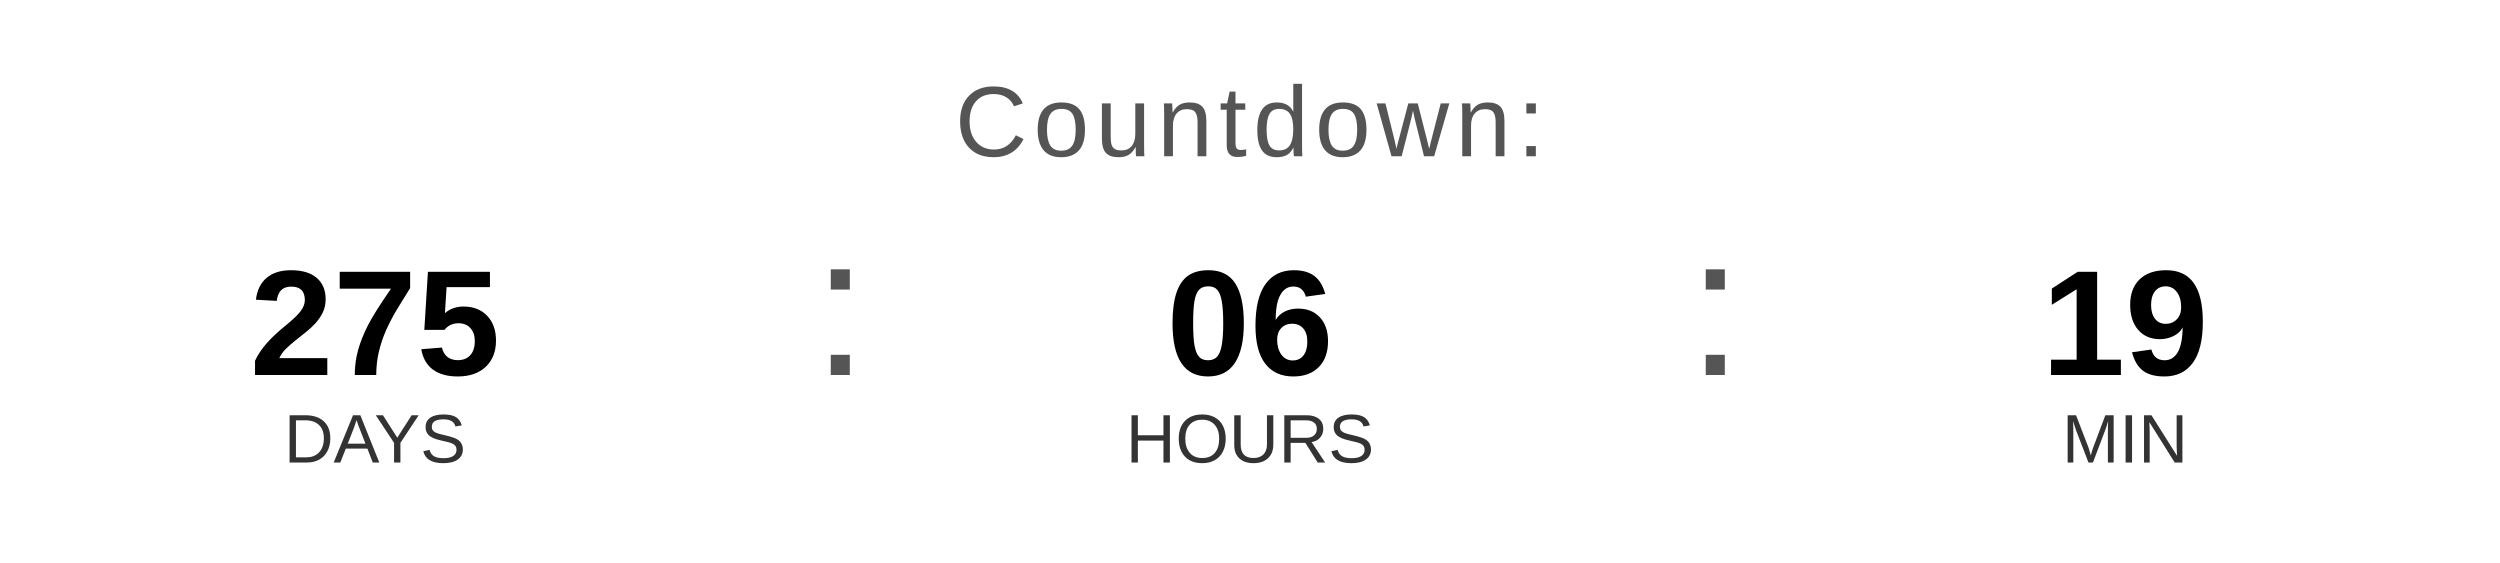
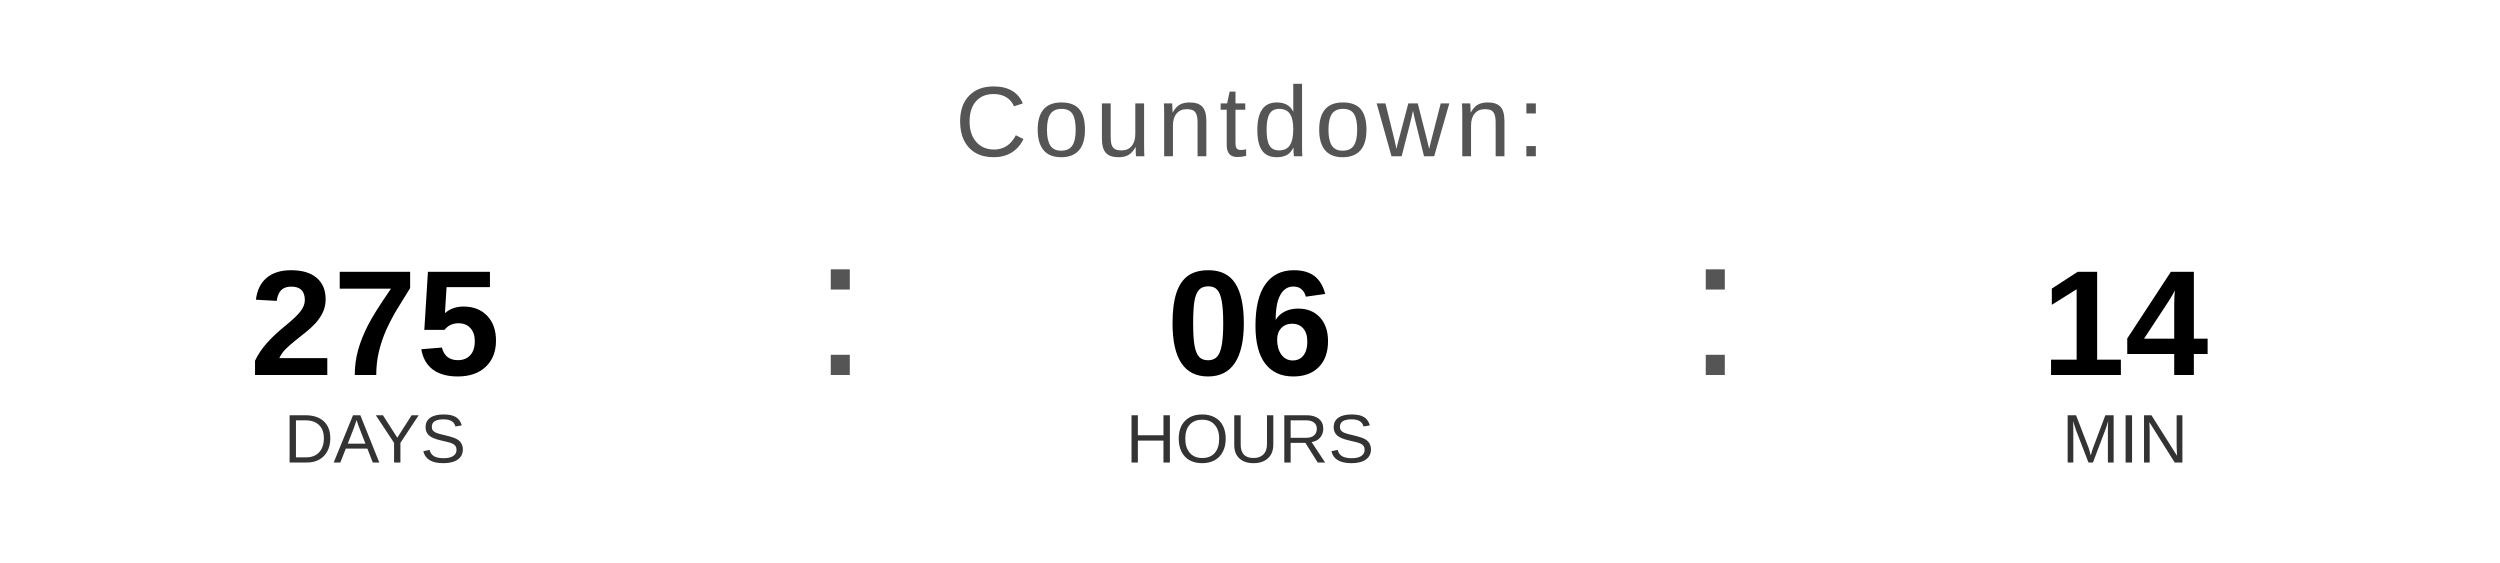
<svg xmlns="http://www.w3.org/2000/svg" width="400" height="90" viewBox="0 0 400 90">
  <text x="200" y="25" font-family="Arial, Helvetica, sans-serif" font-size="16" fill="#555555" text-anchor="middle" letter-spacing="1">
    Countdown:
  </text>
  <text x="60" y="60" font-family="Arial, Helvetica, sans-serif" font-size="24" font-weight="bold" fill="#000000" text-anchor="middle">275</text>
  <text x="60" y="74" font-family="Arial, Helvetica, sans-serif" font-size="11" fill="#333333" text-anchor="middle">DAYS</text>
  <text x="130" y="60" font-family="Arial, sans-serif" font-size="32" fill="#555555">:</text>
  <text x="200" y="60" font-family="Arial, Helvetica, sans-serif" font-size="24" font-weight="bold" fill="#000000" text-anchor="middle">06</text>
  <text x="200" y="74" font-family="Arial, Helvetica, sans-serif" font-size="11" fill="#333333" text-anchor="middle">HOURS</text>
  <text x="270" y="60" font-family="Arial, sans-serif" font-size="32" fill="#555555">:</text>
-   <text x="340" y="60" font-family="Arial, Helvetica, sans-serif" font-size="24" font-weight="bold" fill="#000000" text-anchor="middle">19</text>
+   <text x="340" y="60" font-family="Arial, Helvetica, sans-serif" font-size="24" font-weight="bold" fill="#000000" text-anchor="middle">14</text>
  <text x="340" y="74" font-family="Arial, Helvetica, sans-serif" font-size="11" fill="#333333" text-anchor="middle">MIN</text>
</svg>
